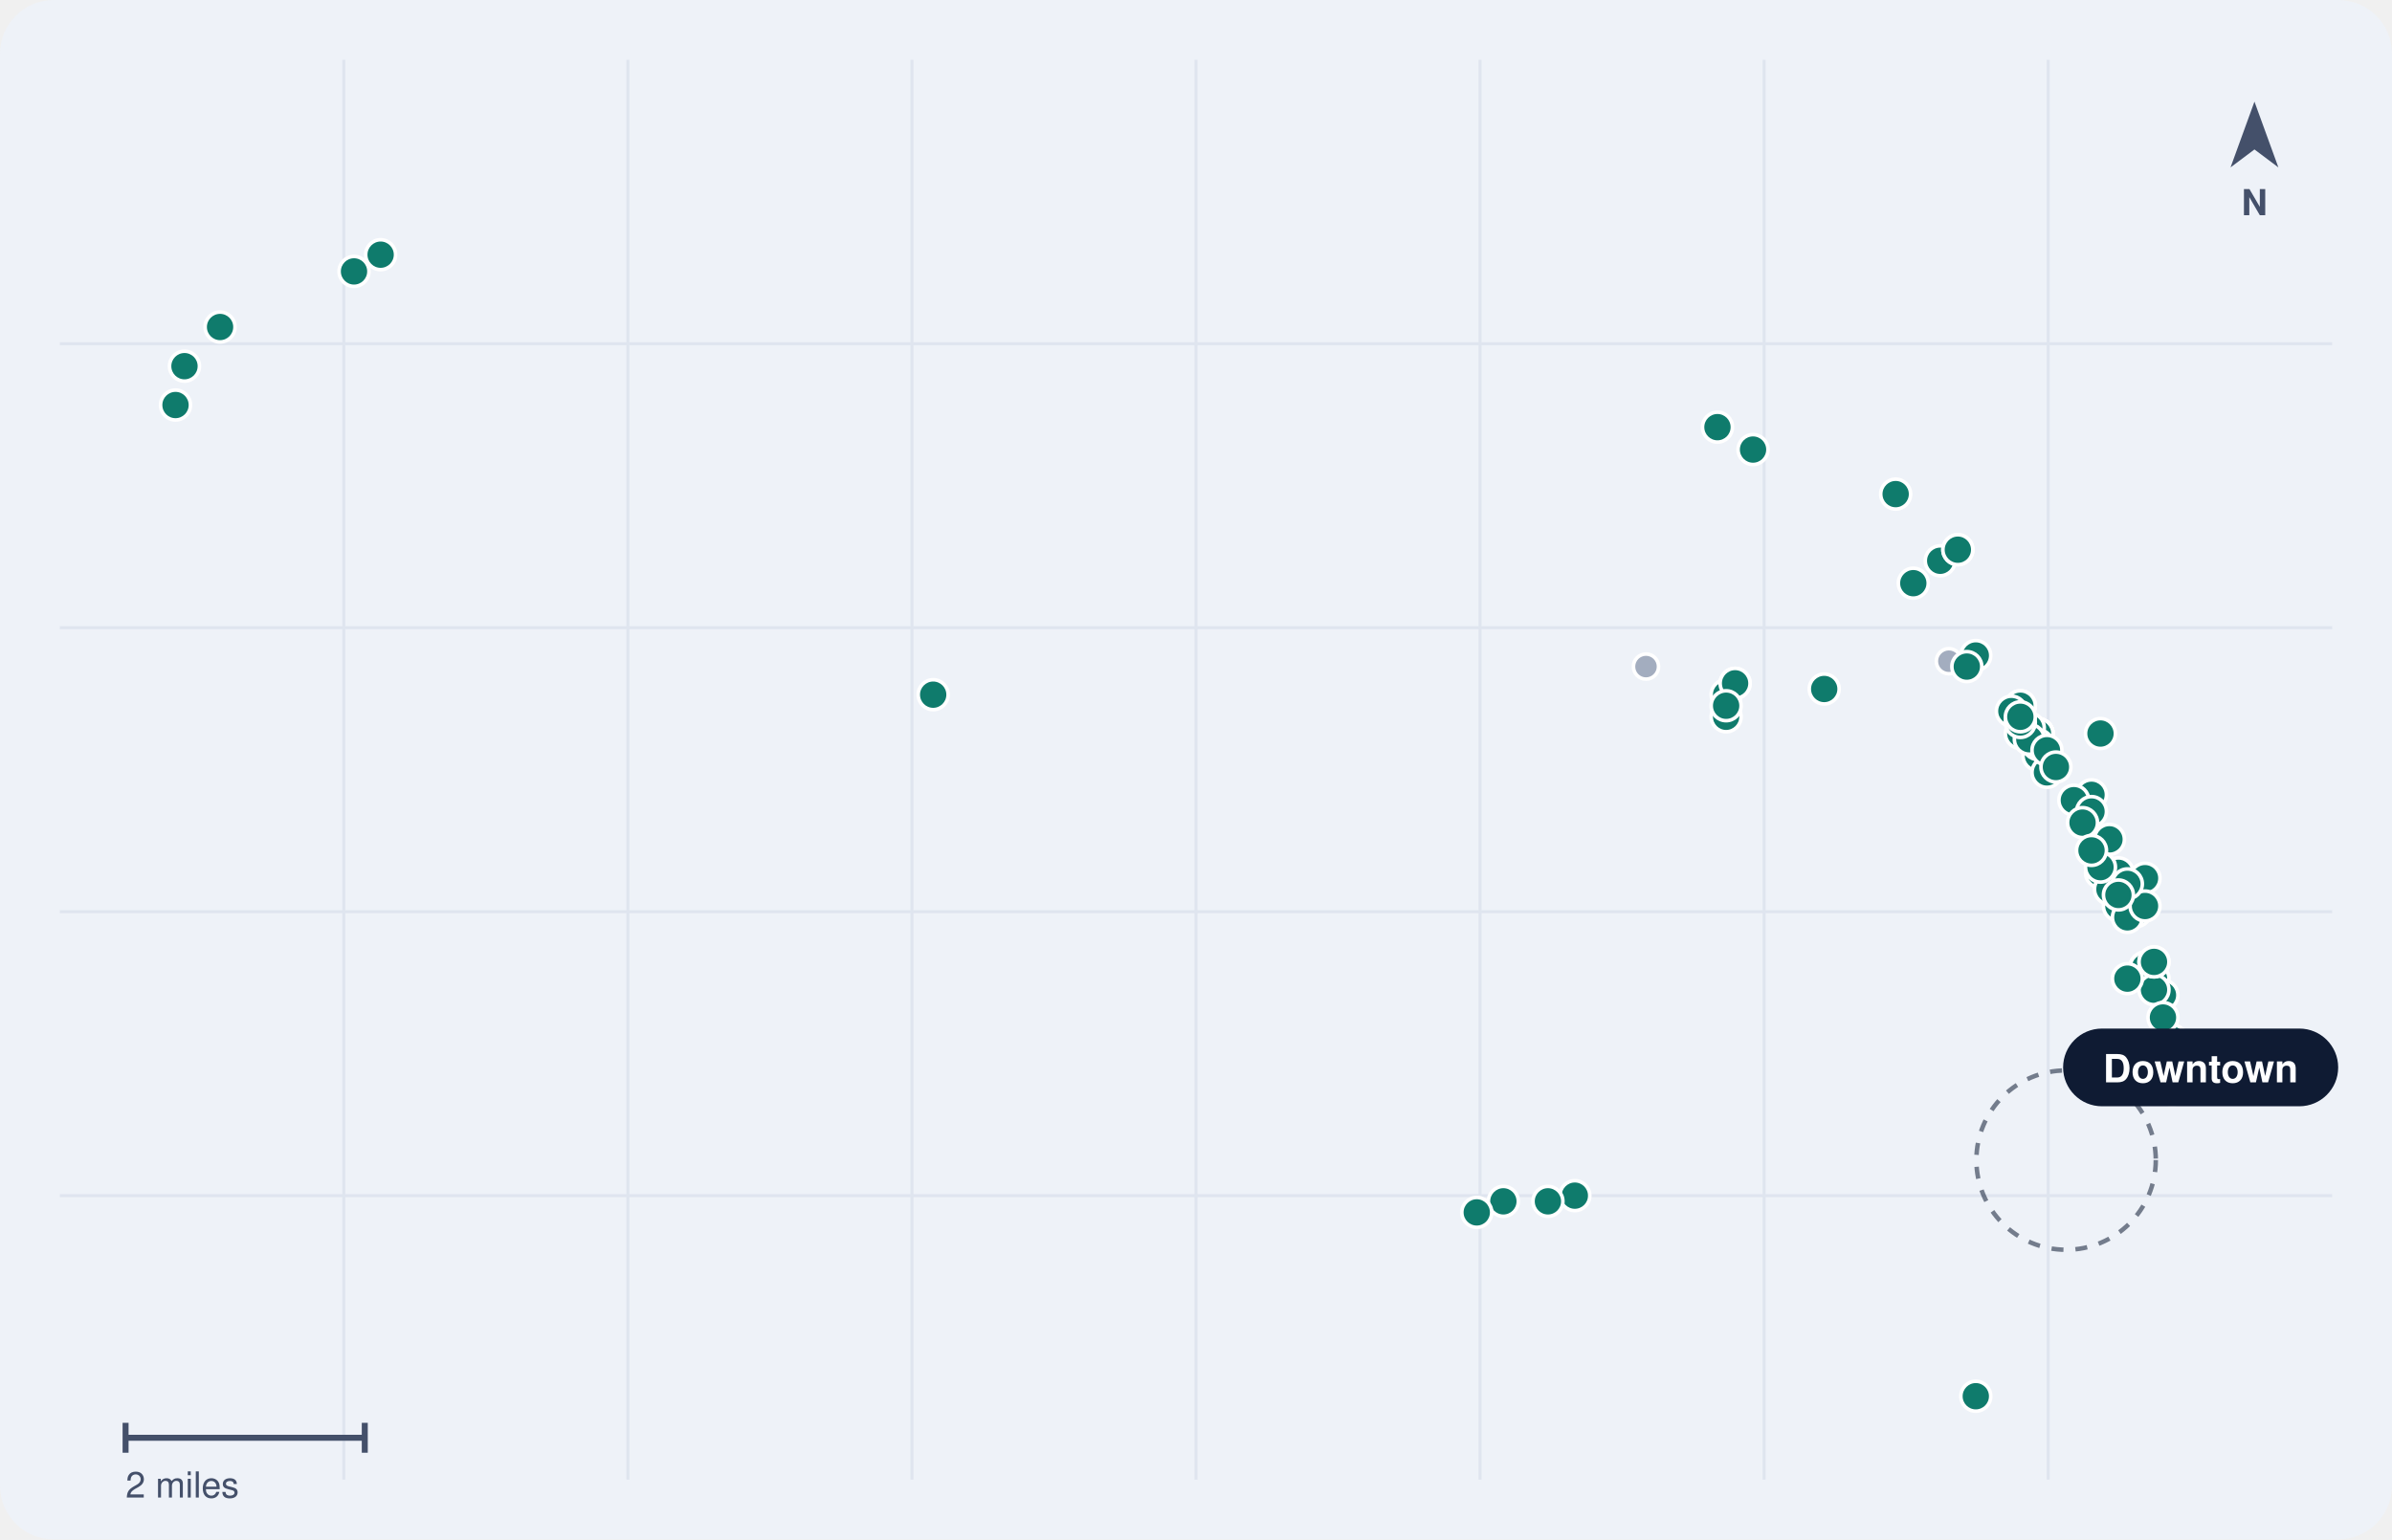
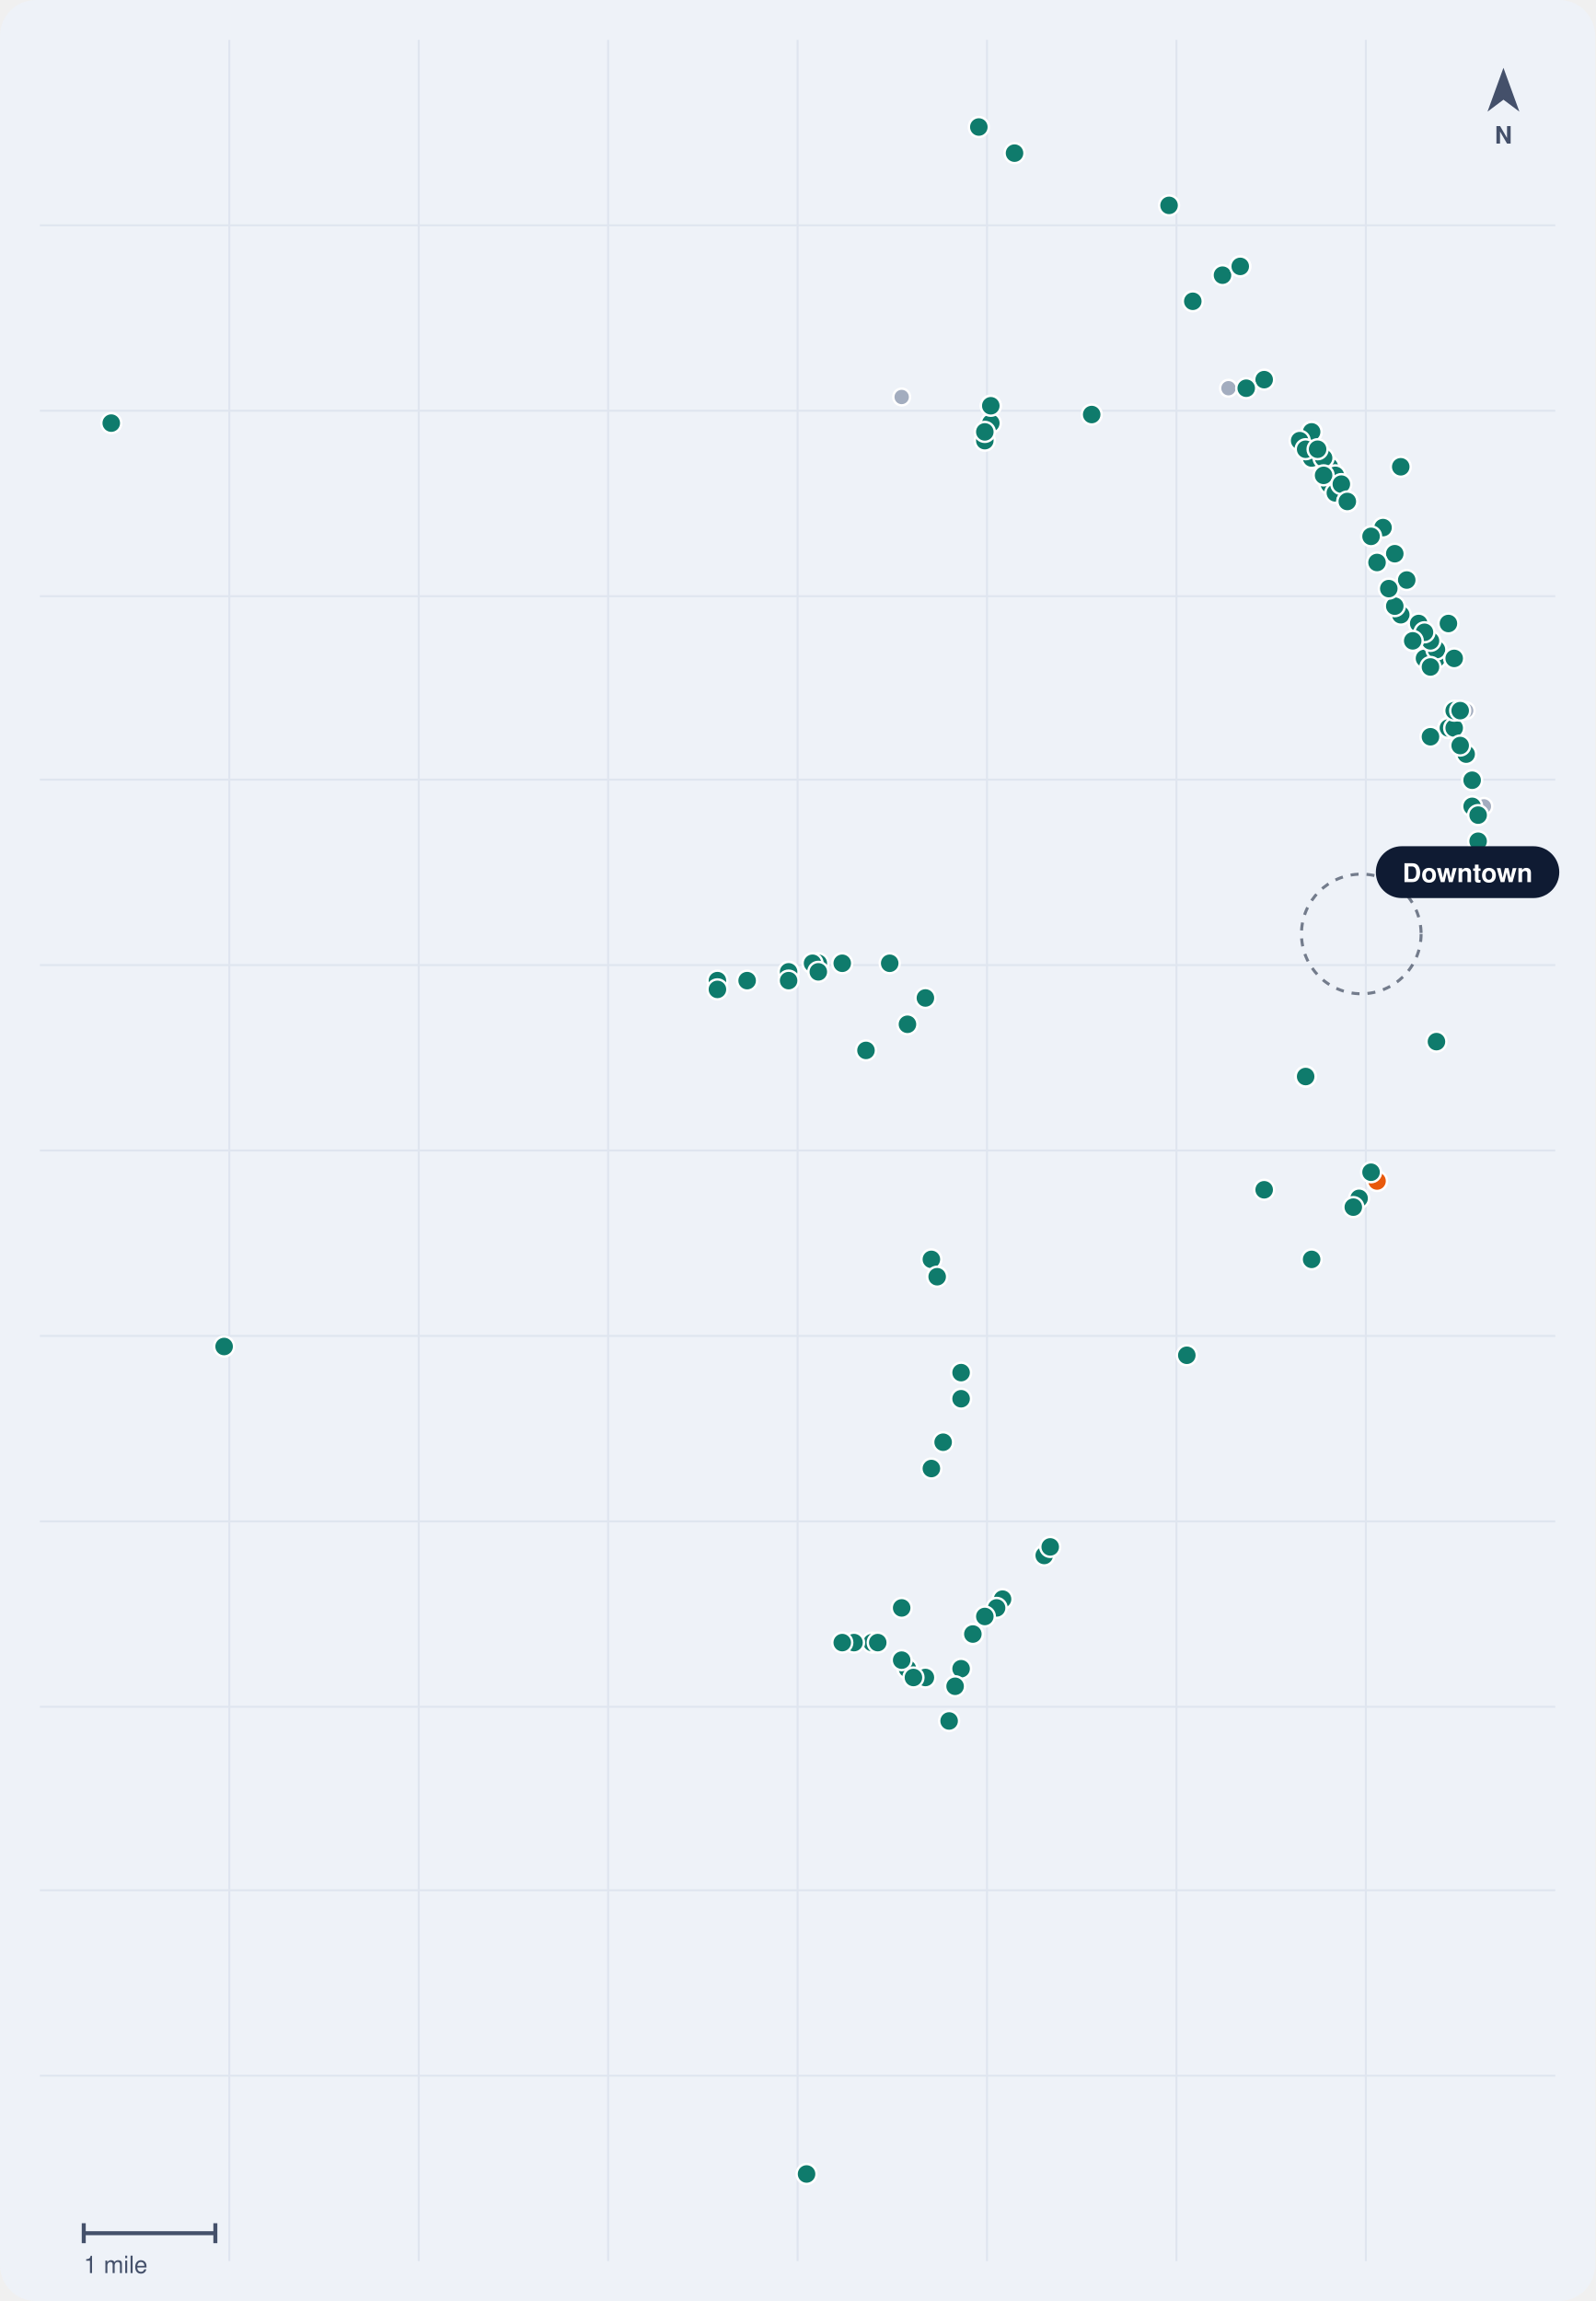
- <svg xmlns="http://www.w3.org/2000/svg" viewBox="0 0 800 515" width="800" height="515" role="img" aria-label="Map of public rail crossings in St. Louis, MO">
-   <rect width="800" height="515" rx="18" fill="#EEF2F8" />
-   <line x1="115" y1="20" x2="115" y2="495" stroke="#DFE5EF" />
-   <line x1="210" y1="20" x2="210" y2="495" stroke="#DFE5EF" />
-   <line x1="305" y1="20" x2="305" y2="495" stroke="#DFE5EF" />
-   <line x1="400" y1="20" x2="400" y2="495" stroke="#DFE5EF" />
-   <line x1="495" y1="20" x2="495" y2="495" stroke="#DFE5EF" />
-   <line x1="590" y1="20" x2="590" y2="495" stroke="#DFE5EF" />
-   <line x1="685" y1="20" x2="685" y2="495" stroke="#DFE5EF" />
-   <line x1="20" y1="115" x2="780" y2="115" stroke="#DFE5EF" />
-   <line x1="20" y1="210" x2="780" y2="210" stroke="#DFE5EF" />
-   <line x1="20" y1="305" x2="780" y2="305" stroke="#DFE5EF" />
-   <line x1="20" y1="400" x2="780" y2="400" stroke="#DFE5EF" />
-   <circle cx="691.0" cy="388.1" r="30" fill="none" stroke="#0F1B33" stroke-width="1.5" stroke-dasharray="4 4" opacity=".55" />
-   <circle cx="550.5" cy="223.0" r="4.2" fill="#A3ADBF" stroke="#FFF" stroke-width="1.2" />
-   <circle cx="681.6" cy="249.1" r="4.2" fill="#A3ADBF" stroke="#FFF" stroke-width="1.2" />
-   <circle cx="651.8" cy="221.2" r="4.2" fill="#A3ADBF" stroke="#FFF" stroke-width="1.2" />
-   <circle cx="717.4" cy="323.6" r="5" fill="#0F7B6C" stroke="#FFF" stroke-width="1.2" />
-   <circle cx="717.4" cy="323.6" r="5" fill="#0F7B6C" stroke="#FFF" stroke-width="1.2" />
-   <circle cx="717.4" cy="323.6" r="5" fill="#0F7B6C" stroke="#FFF" stroke-width="1.2" />
-   <circle cx="681.6" cy="245.4" r="5" fill="#0F7B6C" stroke="#FFF" stroke-width="1.2" />
-   <circle cx="681.6" cy="245.4" r="5" fill="#0F7B6C" stroke="#FFF" stroke-width="1.2" />
-   <circle cx="681.6" cy="245.4" r="5" fill="#0F7B6C" stroke="#FFF" stroke-width="1.2" />
-   <circle cx="681.6" cy="245.4" r="5" fill="#0F7B6C" stroke="#FFF" stroke-width="1.2" />
-   <circle cx="717.4" cy="323.6" r="5" fill="#0F7B6C" stroke="#FFF" stroke-width="1.2" />
-   <circle cx="681.6" cy="245.4" r="5" fill="#0F7B6C" stroke="#FFF" stroke-width="1.2" />
-   <circle cx="660.8" cy="467.1" r="5" fill="#0F7B6C" stroke="#FFF" stroke-width="1.2" />
-   <circle cx="675.7" cy="236.1" r="5" fill="#0F7B6C" stroke="#FFF" stroke-width="1.2" />
-   <circle cx="675.7" cy="236.1" r="5" fill="#0F7B6C" stroke="#FFF" stroke-width="1.2" />
-   <circle cx="681.6" cy="245.4" r="5" fill="#0F7B6C" stroke="#FFF" stroke-width="1.2" />
-   <circle cx="717.4" cy="323.6" r="5" fill="#0F7B6C" stroke="#FFF" stroke-width="1.2" />
-   <circle cx="681.6" cy="245.4" r="5" fill="#0F7B6C" stroke="#FFF" stroke-width="1.2" />
-   <circle cx="61.7" cy="122.5" r="5" fill="#0F7B6C" stroke="#FFF" stroke-width="1.2" />
-   <circle cx="660.8" cy="219.3" r="5" fill="#0F7B6C" stroke="#FFF" stroke-width="1.2" />
-   <circle cx="580.3" cy="228.6" r="5" fill="#0F7B6C" stroke="#FFF" stroke-width="1.2" />
-   <circle cx="714.4" cy="305.0" r="5" fill="#0F7B6C" stroke="#FFF" stroke-width="1.2" />
-   <circle cx="699.5" cy="265.9" r="5" fill="#0F7B6C" stroke="#FFF" stroke-width="1.2" />
-   <circle cx="702.5" cy="292.0" r="5" fill="#0F7B6C" stroke="#FFF" stroke-width="1.2" />
-   <circle cx="73.6" cy="109.4" r="5" fill="#0F7B6C" stroke="#FFF" stroke-width="1.2" />
-   <circle cx="118.4" cy="90.8" r="5" fill="#0F7B6C" stroke="#FFF" stroke-width="1.2" />
-   <circle cx="312.1" cy="232.4" r="5" fill="#0F7B6C" stroke="#FFF" stroke-width="1.2" />
-   <circle cx="127.3" cy="85.2" r="5" fill="#0F7B6C" stroke="#FFF" stroke-width="1.2" />
-   <circle cx="58.7" cy="135.5" r="5" fill="#0F7B6C" stroke="#FFF" stroke-width="1.2" />
-   <circle cx="708.5" cy="303.1" r="5" fill="#0F7B6C" stroke="#FFF" stroke-width="1.2" />
-   <circle cx="681.6" cy="245.4" r="5" fill="#0F7B6C" stroke="#FFF" stroke-width="1.2" />
-   <circle cx="726.4" cy="347.8" r="5" fill="#0F7B6C" stroke="#FFF" stroke-width="1.2" />
-   <circle cx="705.5" cy="280.8" r="5" fill="#0F7B6C" stroke="#FFF" stroke-width="1.2" />
-   <circle cx="577.3" cy="239.8" r="5" fill="#0F7B6C" stroke="#FFF" stroke-width="1.2" />
-   <circle cx="681.6" cy="251.0" r="5" fill="#0F7B6C" stroke="#FFF" stroke-width="1.2" />
-   <circle cx="720.4" cy="327.4" r="5" fill="#0F7B6C" stroke="#FFF" stroke-width="1.2" />
-   <circle cx="681.6" cy="252.8" r="5" fill="#0F7B6C" stroke="#FFF" stroke-width="1.2" />
-   <circle cx="723.4" cy="332.9" r="5" fill="#0F7B6C" stroke="#FFF" stroke-width="1.2" />
-   <circle cx="720.4" cy="331.1" r="5" fill="#0F7B6C" stroke="#FFF" stroke-width="1.2" />
-   <circle cx="711.5" cy="301.3" r="5" fill="#0F7B6C" stroke="#FFF" stroke-width="1.2" />
-   <circle cx="610.1" cy="230.5" r="5" fill="#0F7B6C" stroke="#FFF" stroke-width="1.2" />
-   <circle cx="708.5" cy="292.0" r="5" fill="#0F7B6C" stroke="#FFF" stroke-width="1.2" />
-   <circle cx="675.7" cy="245.4" r="5" fill="#0F7B6C" stroke="#FFF" stroke-width="1.2" />
-   <circle cx="639.9" cy="195.1" r="5" fill="#0F7B6C" stroke="#FFF" stroke-width="1.2" />
-   <circle cx="672.7" cy="237.9" r="5" fill="#0F7B6C" stroke="#FFF" stroke-width="1.2" />
-   <circle cx="726.4" cy="360.9" r="5" fill="#0F7B6C" stroke="#FFF" stroke-width="1.2" />
-   <circle cx="711.5" cy="297.5" r="5" fill="#0F7B6C" stroke="#FFF" stroke-width="1.2" />
-   <circle cx="577.3" cy="232.4" r="5" fill="#0F7B6C" stroke="#FFF" stroke-width="1.2" />
-   <circle cx="580.3" cy="228.6" r="5" fill="#0F7B6C" stroke="#FFF" stroke-width="1.2" />
-   <circle cx="720.4" cy="321.8" r="5" fill="#0F7B6C" stroke="#FFF" stroke-width="1.2" />
-   <circle cx="648.9" cy="187.6" r="5" fill="#0F7B6C" stroke="#FFF" stroke-width="1.2" />
-   <circle cx="711.5" cy="306.9" r="5" fill="#0F7B6C" stroke="#FFF" stroke-width="1.2" />
-   <circle cx="654.8" cy="183.9" r="5" fill="#0F7B6C" stroke="#FFF" stroke-width="1.2" />
-   <circle cx="678.7" cy="243.5" r="5" fill="#0F7B6C" stroke="#FFF" stroke-width="1.2" />
-   <circle cx="726.4" cy="364.6" r="5" fill="#0F7B6C" stroke="#FFF" stroke-width="1.2" />
-   <circle cx="717.4" cy="293.8" r="5" fill="#0F7B6C" stroke="#FFF" stroke-width="1.2" />
-   <circle cx="681.6" cy="249.1" r="5" fill="#0F7B6C" stroke="#FFF" stroke-width="1.2" />
-   <circle cx="717.4" cy="303.1" r="5" fill="#0F7B6C" stroke="#FFF" stroke-width="1.2" />
-   <circle cx="502.8" cy="401.9" r="5" fill="#0F7B6C" stroke="#FFF" stroke-width="1.2" />
-   <circle cx="702.5" cy="245.4" r="5" fill="#0F7B6C" stroke="#FFF" stroke-width="1.2" />
-   <circle cx="654.8" cy="183.9" r="5" fill="#0F7B6C" stroke="#FFF" stroke-width="1.2" />
-   <circle cx="526.7" cy="400.0" r="5" fill="#0F7B6C" stroke="#FFF" stroke-width="1.2" />
-   <circle cx="493.9" cy="405.6" r="5" fill="#0F7B6C" stroke="#FFF" stroke-width="1.2" />
-   <circle cx="517.7" cy="401.9" r="5" fill="#0F7B6C" stroke="#FFF" stroke-width="1.2" />
-   <circle cx="693.6" cy="267.7" r="5" fill="#0F7B6C" stroke="#FFF" stroke-width="1.2" />
-   <circle cx="586.3" cy="150.4" r="5" fill="#0F7B6C" stroke="#FFF" stroke-width="1.2" />
-   <circle cx="705.5" cy="297.5" r="5" fill="#0F7B6C" stroke="#FFF" stroke-width="1.2" />
-   <circle cx="711.5" cy="327.4" r="5" fill="#0F7B6C" stroke="#FFF" stroke-width="1.2" />
-   <circle cx="574.4" cy="142.9" r="5" fill="#0F7B6C" stroke="#FFF" stroke-width="1.2" />
-   <circle cx="678.7" cy="247.3" r="5" fill="#0F7B6C" stroke="#FFF" stroke-width="1.2" />
-   <circle cx="675.7" cy="241.7" r="5" fill="#0F7B6C" stroke="#FFF" stroke-width="1.2" />
-   <circle cx="684.6" cy="258.4" r="5" fill="#0F7B6C" stroke="#FFF" stroke-width="1.2" />
-   <circle cx="699.5" cy="271.5" r="5" fill="#0F7B6C" stroke="#FFF" stroke-width="1.2" />
-   <circle cx="577.3" cy="236.1" r="5" fill="#0F7B6C" stroke="#FFF" stroke-width="1.2" />
-   <circle cx="657.8" cy="223.0" r="5" fill="#0F7B6C" stroke="#FFF" stroke-width="1.2" />
-   <circle cx="723.4" cy="340.4" r="5" fill="#0F7B6C" stroke="#FFF" stroke-width="1.2" />
-   <circle cx="634.0" cy="165.3" r="5" fill="#0F7B6C" stroke="#FFF" stroke-width="1.2" />
-   <circle cx="711.5" cy="295.7" r="5" fill="#0F7B6C" stroke="#FFF" stroke-width="1.2" />
-   <circle cx="720.4" cy="321.8" r="5" fill="#0F7B6C" stroke="#FFF" stroke-width="1.2" />
-   <circle cx="726.4" cy="351.6" r="5" fill="#0F7B6C" stroke="#FFF" stroke-width="1.2" />
-   <circle cx="675.7" cy="239.8" r="5" fill="#0F7B6C" stroke="#FFF" stroke-width="1.2" />
-   <circle cx="708.5" cy="299.4" r="5" fill="#0F7B6C" stroke="#FFF" stroke-width="1.2" />
-   <circle cx="702.5" cy="290.1" r="5" fill="#0F7B6C" stroke="#FFF" stroke-width="1.2" />
-   <circle cx="684.6" cy="251.0" r="5" fill="#0F7B6C" stroke="#FFF" stroke-width="1.2" />
-   <circle cx="687.6" cy="256.6" r="5" fill="#0F7B6C" stroke="#FFF" stroke-width="1.2" />
-   <circle cx="696.5" cy="275.2" r="5" fill="#0F7B6C" stroke="#FFF" stroke-width="1.2" />
-   <circle cx="699.5" cy="284.5" r="5" fill="#0F7B6C" stroke="#FFF" stroke-width="1.2" />
+ <svg xmlns="http://www.w3.org/2000/svg" viewBox="0 0 800 1154" width="800" height="1154" role="img" aria-label="Map of public rail crossings in St. Louis, MO">
+   <rect width="800" height="1154" rx="18" fill="#EEF2F8" />
+   <line x1="115" y1="20" x2="115" y2="1134" stroke="#DFE5EF" />
+   <line x1="210" y1="20" x2="210" y2="1134" stroke="#DFE5EF" />
+   <line x1="305" y1="20" x2="305" y2="1134" stroke="#DFE5EF" />
+   <line x1="400" y1="20" x2="400" y2="1134" stroke="#DFE5EF" />
+   <line x1="495" y1="20" x2="495" y2="1134" stroke="#DFE5EF" />
+   <line x1="590" y1="20" x2="590" y2="1134" stroke="#DFE5EF" />
+   <line x1="685" y1="20" x2="685" y2="1134" stroke="#DFE5EF" />
+   <line x1="20" y1="113" x2="780" y2="113" stroke="#DFE5EF" />
+   <line x1="20" y1="206" x2="780" y2="206" stroke="#DFE5EF" />
+   <line x1="20" y1="299" x2="780" y2="299" stroke="#DFE5EF" />
+   <line x1="20" y1="391" x2="780" y2="391" stroke="#DFE5EF" />
+   <line x1="20" y1="484" x2="780" y2="484" stroke="#DFE5EF" />
+   <line x1="20" y1="577" x2="780" y2="577" stroke="#DFE5EF" />
+   <line x1="20" y1="670" x2="780" y2="670" stroke="#DFE5EF" />
+   <line x1="20" y1="763" x2="780" y2="763" stroke="#DFE5EF" />
+   <line x1="20" y1="856" x2="780" y2="856" stroke="#DFE5EF" />
+   <line x1="20" y1="948" x2="780" y2="948" stroke="#DFE5EF" />
+   <line x1="20" y1="1041" x2="780" y2="1041" stroke="#DFE5EF" />
+   <circle cx="682.7" cy="468.4" r="30" fill="none" stroke="#0F1B33" stroke-width="1.5" stroke-dasharray="4 4" opacity=".55" />
+   <circle cx="732.3" cy="356.4" r="4.2" fill="#A3ADBF" stroke="#FFF" stroke-width="1.2" />
+   <circle cx="735.3" cy="356.4" r="4.2" fill="#A3ADBF" stroke="#FFF" stroke-width="1.2" />
+   <circle cx="744.2" cy="404.4" r="4.2" fill="#A3ADBF" stroke="#FFF" stroke-width="1.2" />
+   <circle cx="663.8" cy="229.7" r="4.2" fill="#A3ADBF" stroke="#FFF" stroke-width="1.2" />
+   <circle cx="452.2" cy="199.1" r="4.2" fill="#A3ADBF" stroke="#FFF" stroke-width="1.2" />
+   <circle cx="669.7" cy="238.4" r="4.2" fill="#A3ADBF" stroke="#FFF" stroke-width="1.2" />
+   <circle cx="616.1" cy="194.7" r="4.2" fill="#A3ADBF" stroke="#FFF" stroke-width="1.2" />
+   <circle cx="690.6" cy="592.3" r="5" fill="#E8590C" stroke="#FFF" stroke-width="1.2" />
+   <circle cx="654.8" cy="539.9" r="5" fill="#0F7B6C" stroke="#FFF" stroke-width="1.2" />
+   <circle cx="654.8" cy="539.9" r="5" fill="#0F7B6C" stroke="#FFF" stroke-width="1.2" />
+   <circle cx="654.8" cy="539.9" r="5" fill="#0F7B6C" stroke="#FFF" stroke-width="1.2" />
+   <circle cx="404.5" cy="1090.3" r="5" fill="#0F7B6C" stroke="#FFF" stroke-width="1.2" />
+   <circle cx="476.0" cy="863.1" r="5" fill="#0F7B6C" stroke="#FFF" stroke-width="1.2" />
+   <circle cx="446.2" cy="483.1" r="5" fill="#0F7B6C" stroke="#FFF" stroke-width="1.2" />
+   <circle cx="502.8" cy="802.0" r="5" fill="#0F7B6C" stroke="#FFF" stroke-width="1.2" />
+   <circle cx="523.7" cy="780.1" r="5" fill="#0F7B6C" stroke="#FFF" stroke-width="1.2" />
+   <circle cx="681.6" cy="601.0" r="5" fill="#0F7B6C" stroke="#FFF" stroke-width="1.2" />
+   <circle cx="487.9" cy="819.5" r="5" fill="#0F7B6C" stroke="#FFF" stroke-width="1.2" />
+   <circle cx="678.7" cy="605.4" r="5" fill="#0F7B6C" stroke="#FFF" stroke-width="1.2" />
+   <circle cx="657.8" cy="631.6" r="5" fill="#0F7B6C" stroke="#FFF" stroke-width="1.2" />
+   <circle cx="526.7" cy="775.8" r="5" fill="#0F7B6C" stroke="#FFF" stroke-width="1.2" />
+   <circle cx="482.0" cy="836.9" r="5" fill="#0F7B6C" stroke="#FFF" stroke-width="1.2" />
+   <circle cx="499.8" cy="806.4" r="5" fill="#0F7B6C" stroke="#FFF" stroke-width="1.2" />
+   <circle cx="479.0" cy="845.7" r="5" fill="#0F7B6C" stroke="#FFF" stroke-width="1.2" />
+   <circle cx="493.9" cy="810.7" r="5" fill="#0F7B6C" stroke="#FFF" stroke-width="1.2" />
+   <circle cx="455.1" cy="513.7" r="5" fill="#0F7B6C" stroke="#FFF" stroke-width="1.2" />
+   <circle cx="482.0" cy="688.4" r="5" fill="#0F7B6C" stroke="#FFF" stroke-width="1.2" />
+   <circle cx="595.2" cy="679.7" r="5" fill="#0F7B6C" stroke="#FFF" stroke-width="1.2" />
+   <circle cx="687.6" cy="587.9" r="5" fill="#0F7B6C" stroke="#FFF" stroke-width="1.2" />
+   <circle cx="395.5" cy="487.4" r="5" fill="#0F7B6C" stroke="#FFF" stroke-width="1.2" />
+   <circle cx="422.4" cy="483.1" r="5" fill="#0F7B6C" stroke="#FFF" stroke-width="1.2" />
+   <circle cx="437.3" cy="823.8" r="5" fill="#0F7B6C" stroke="#FFF" stroke-width="1.2" />
+   <circle cx="395.5" cy="487.4" r="5" fill="#0F7B6C" stroke="#FFF" stroke-width="1.2" />
+   <circle cx="359.8" cy="491.8" r="5" fill="#0F7B6C" stroke="#FFF" stroke-width="1.2" />
+   <circle cx="464.1" cy="841.3" r="5" fill="#0F7B6C" stroke="#FFF" stroke-width="1.2" />
+   <circle cx="467.1" cy="631.6" r="5" fill="#0F7B6C" stroke="#FFF" stroke-width="1.2" />
+   <circle cx="410.4" cy="483.1" r="5" fill="#0F7B6C" stroke="#FFF" stroke-width="1.2" />
+   <circle cx="428.3" cy="823.8" r="5" fill="#0F7B6C" stroke="#FFF" stroke-width="1.2" />
+   <circle cx="407.5" cy="483.1" r="5" fill="#0F7B6C" stroke="#FFF" stroke-width="1.2" />
+   <circle cx="464.1" cy="500.5" r="5" fill="#0F7B6C" stroke="#FFF" stroke-width="1.2" />
+   <circle cx="720.4" cy="522.4" r="5" fill="#0F7B6C" stroke="#FFF" stroke-width="1.2" />
+   <circle cx="422.4" cy="823.8" r="5" fill="#0F7B6C" stroke="#FFF" stroke-width="1.2" />
+   <circle cx="440.2" cy="823.8" r="5" fill="#0F7B6C" stroke="#FFF" stroke-width="1.2" />
+   <circle cx="487.9" cy="819.5" r="5" fill="#0F7B6C" stroke="#FFF" stroke-width="1.2" />
+   <circle cx="434.3" cy="526.8" r="5" fill="#0F7B6C" stroke="#FFF" stroke-width="1.2" />
+   <circle cx="654.8" cy="221.0" r="5" fill="#0F7B6C" stroke="#FFF" stroke-width="1.2" />
+   <circle cx="473.0" cy="723.3" r="5" fill="#0F7B6C" stroke="#FFF" stroke-width="1.2" />
+   <circle cx="467.1" cy="736.5" r="5" fill="#0F7B6C" stroke="#FFF" stroke-width="1.2" />
+   <circle cx="452.2" cy="806.4" r="5" fill="#0F7B6C" stroke="#FFF" stroke-width="1.2" />
+   <circle cx="470.0" cy="640.3" r="5" fill="#0F7B6C" stroke="#FFF" stroke-width="1.2" />
+   <circle cx="455.1" cy="836.9" r="5" fill="#0F7B6C" stroke="#FFF" stroke-width="1.2" />
+   <circle cx="452.2" cy="832.6" r="5" fill="#0F7B6C" stroke="#FFF" stroke-width="1.2" />
+   <circle cx="482.0" cy="701.5" r="5" fill="#0F7B6C" stroke="#FFF" stroke-width="1.2" />
+   <circle cx="458.1" cy="841.3" r="5" fill="#0F7B6C" stroke="#FFF" stroke-width="1.2" />
+   <circle cx="726.4" cy="365.1" r="5" fill="#0F7B6C" stroke="#FFF" stroke-width="1.2" />
+   <circle cx="726.4" cy="365.1" r="5" fill="#0F7B6C" stroke="#FFF" stroke-width="1.2" />
+   <circle cx="726.4" cy="365.1" r="5" fill="#0F7B6C" stroke="#FFF" stroke-width="1.2" />
+   <circle cx="666.7" cy="234.1" r="5" fill="#0F7B6C" stroke="#FFF" stroke-width="1.2" />
+   <circle cx="666.7" cy="234.1" r="5" fill="#0F7B6C" stroke="#FFF" stroke-width="1.2" />
+   <circle cx="666.7" cy="234.1" r="5" fill="#0F7B6C" stroke="#FFF" stroke-width="1.2" />
+   <circle cx="666.7" cy="234.1" r="5" fill="#0F7B6C" stroke="#FFF" stroke-width="1.2" />
+   <circle cx="726.4" cy="365.1" r="5" fill="#0F7B6C" stroke="#FFF" stroke-width="1.2" />
+   <circle cx="666.7" cy="234.1" r="5" fill="#0F7B6C" stroke="#FFF" stroke-width="1.2" />
+   <circle cx="634.0" cy="596.7" r="5" fill="#0F7B6C" stroke="#FFF" stroke-width="1.2" />
+   <circle cx="657.8" cy="216.6" r="5" fill="#0F7B6C" stroke="#FFF" stroke-width="1.2" />
+   <circle cx="657.8" cy="216.6" r="5" fill="#0F7B6C" stroke="#FFF" stroke-width="1.2" />
+   <circle cx="666.7" cy="234.1" r="5" fill="#0F7B6C" stroke="#FFF" stroke-width="1.2" />
+   <circle cx="726.4" cy="365.1" r="5" fill="#0F7B6C" stroke="#FFF" stroke-width="1.2" />
+   <circle cx="666.7" cy="234.1" r="5" fill="#0F7B6C" stroke="#FFF" stroke-width="1.2" />
+   <circle cx="634.0" cy="190.4" r="5" fill="#0F7B6C" stroke="#FFF" stroke-width="1.2" />
+   <circle cx="496.9" cy="203.5" r="5" fill="#0F7B6C" stroke="#FFF" stroke-width="1.2" />
+   <circle cx="720.4" cy="330.2" r="5" fill="#0F7B6C" stroke="#FFF" stroke-width="1.2" />
+   <circle cx="693.6" cy="264.6" r="5" fill="#0F7B6C" stroke="#FFF" stroke-width="1.2" />
+   <circle cx="702.5" cy="308.3" r="5" fill="#0F7B6C" stroke="#FFF" stroke-width="1.2" />
+   <circle cx="55.8" cy="212.2" r="5" fill="#0F7B6C" stroke="#FFF" stroke-width="1.2" />
+   <circle cx="714.4" cy="330.2" r="5" fill="#0F7B6C" stroke="#FFF" stroke-width="1.2" />
+   <circle cx="666.7" cy="234.1" r="5" fill="#0F7B6C" stroke="#FFF" stroke-width="1.2" />
+   <circle cx="738.3" cy="404.4" r="5" fill="#0F7B6C" stroke="#FFF" stroke-width="1.2" />
+   <circle cx="705.5" cy="290.9" r="5" fill="#0F7B6C" stroke="#FFF" stroke-width="1.2" />
+   <circle cx="493.9" cy="221.0" r="5" fill="#0F7B6C" stroke="#FFF" stroke-width="1.2" />
+   <circle cx="666.7" cy="242.8" r="5" fill="#0F7B6C" stroke="#FFF" stroke-width="1.2" />
+   <circle cx="729.3" cy="365.1" r="5" fill="#0F7B6C" stroke="#FFF" stroke-width="1.2" />
+   <circle cx="669.7" cy="247.2" r="5" fill="#0F7B6C" stroke="#FFF" stroke-width="1.2" />
+   <circle cx="735.3" cy="378.2" r="5" fill="#0F7B6C" stroke="#FFF" stroke-width="1.2" />
+   <circle cx="732.3" cy="373.9" r="5" fill="#0F7B6C" stroke="#FFF" stroke-width="1.2" />
+   <circle cx="720.4" cy="325.8" r="5" fill="#0F7B6C" stroke="#FFF" stroke-width="1.2" />
+   <circle cx="547.5" cy="207.9" r="5" fill="#0F7B6C" stroke="#FFF" stroke-width="1.2" />
+   <circle cx="711.5" cy="312.7" r="5" fill="#0F7B6C" stroke="#FFF" stroke-width="1.2" />
+   <circle cx="657.8" cy="229.7" r="5" fill="#0F7B6C" stroke="#FFF" stroke-width="1.2" />
+   <circle cx="598.2" cy="151.1" r="5" fill="#0F7B6C" stroke="#FFF" stroke-width="1.2" />
+   <circle cx="651.8" cy="221.0" r="5" fill="#0F7B6C" stroke="#FFF" stroke-width="1.2" />
+   <circle cx="741.3" cy="421.9" r="5" fill="#0F7B6C" stroke="#FFF" stroke-width="1.2" />
+   <circle cx="717.4" cy="321.4" r="5" fill="#0F7B6C" stroke="#FFF" stroke-width="1.2" />
+   <circle cx="496.9" cy="212.2" r="5" fill="#0F7B6C" stroke="#FFF" stroke-width="1.2" />
+   <circle cx="496.9" cy="203.5" r="5" fill="#0F7B6C" stroke="#FFF" stroke-width="1.2" />
+   <circle cx="729.3" cy="356.4" r="5" fill="#0F7B6C" stroke="#FFF" stroke-width="1.2" />
+   <circle cx="613.1" cy="138.0" r="5" fill="#0F7B6C" stroke="#FFF" stroke-width="1.2" />
+   <circle cx="717.4" cy="334.5" r="5" fill="#0F7B6C" stroke="#FFF" stroke-width="1.2" />
+   <circle cx="622.0" cy="133.6" r="5" fill="#0F7B6C" stroke="#FFF" stroke-width="1.2" />
+   <circle cx="663.8" cy="229.7" r="5" fill="#0F7B6C" stroke="#FFF" stroke-width="1.2" />
+   <circle cx="741.3" cy="430.7" r="5" fill="#0F7B6C" stroke="#FFF" stroke-width="1.2" />
+   <circle cx="726.4" cy="312.7" r="5" fill="#0F7B6C" stroke="#FFF" stroke-width="1.2" />
+   <circle cx="669.7" cy="238.4" r="5" fill="#0F7B6C" stroke="#FFF" stroke-width="1.2" />
+   <circle cx="729.3" cy="330.2" r="5" fill="#0F7B6C" stroke="#FFF" stroke-width="1.2" />
+   <circle cx="374.7" cy="491.8" r="5" fill="#0F7B6C" stroke="#FFF" stroke-width="1.2" />
+   <circle cx="702.5" cy="234.1" r="5" fill="#0F7B6C" stroke="#FFF" stroke-width="1.2" />
+   <circle cx="622.0" cy="133.6" r="5" fill="#0F7B6C" stroke="#FFF" stroke-width="1.2" />
+   <circle cx="410.4" cy="487.4" r="5" fill="#0F7B6C" stroke="#FFF" stroke-width="1.2" />
+   <circle cx="359.8" cy="496.2" r="5" fill="#0F7B6C" stroke="#FFF" stroke-width="1.2" />
+   <circle cx="395.5" cy="491.8" r="5" fill="#0F7B6C" stroke="#FFF" stroke-width="1.2" />
+   <circle cx="687.6" cy="269.0" r="5" fill="#0F7B6C" stroke="#FFF" stroke-width="1.2" />
+   <circle cx="508.8" cy="76.8" r="5" fill="#0F7B6C" stroke="#FFF" stroke-width="1.2" />
+   <circle cx="708.5" cy="321.4" r="5" fill="#0F7B6C" stroke="#FFF" stroke-width="1.2" />
+   <circle cx="717.4" cy="369.5" r="5" fill="#0F7B6C" stroke="#FFF" stroke-width="1.2" />
+   <circle cx="490.9" cy="63.7" r="5" fill="#0F7B6C" stroke="#FFF" stroke-width="1.2" />
+   <circle cx="112.4" cy="675.3" r="5" fill="#0F7B6C" stroke="#FFF" stroke-width="1.2" />
+   <circle cx="663.8" cy="238.4" r="5" fill="#0F7B6C" stroke="#FFF" stroke-width="1.2" />
+   <circle cx="654.8" cy="225.3" r="5" fill="#0F7B6C" stroke="#FFF" stroke-width="1.2" />
+   <circle cx="675.7" cy="251.5" r="5" fill="#0F7B6C" stroke="#FFF" stroke-width="1.2" />
+   <circle cx="699.5" cy="277.7" r="5" fill="#0F7B6C" stroke="#FFF" stroke-width="1.2" />
+   <circle cx="493.9" cy="216.6" r="5" fill="#0F7B6C" stroke="#FFF" stroke-width="1.2" />
+   <circle cx="625.0" cy="194.7" r="5" fill="#0F7B6C" stroke="#FFF" stroke-width="1.2" />
+   <circle cx="738.3" cy="391.3" r="5" fill="#0F7B6C" stroke="#FFF" stroke-width="1.2" />
+   <circle cx="586.3" cy="103.0" r="5" fill="#0F7B6C" stroke="#FFF" stroke-width="1.2" />
+   <circle cx="714.4" cy="317.1" r="5" fill="#0F7B6C" stroke="#FFF" stroke-width="1.2" />
+   <circle cx="732.3" cy="356.4" r="5" fill="#0F7B6C" stroke="#FFF" stroke-width="1.2" />
+   <circle cx="741.3" cy="408.8" r="5" fill="#0F7B6C" stroke="#FFF" stroke-width="1.2" />
+   <circle cx="660.8" cy="225.3" r="5" fill="#0F7B6C" stroke="#FFF" stroke-width="1.2" />
+   <circle cx="708.5" cy="321.4" r="5" fill="#0F7B6C" stroke="#FFF" stroke-width="1.2" />
+   <circle cx="699.5" cy="304.0" r="5" fill="#0F7B6C" stroke="#FFF" stroke-width="1.2" />
+   <circle cx="672.7" cy="242.8" r="5" fill="#0F7B6C" stroke="#FFF" stroke-width="1.2" />
+   <circle cx="675.7" cy="251.5" r="5" fill="#0F7B6C" stroke="#FFF" stroke-width="1.2" />
+   <circle cx="690.6" cy="282.1" r="5" fill="#0F7B6C" stroke="#FFF" stroke-width="1.2" />
+   <circle cx="696.5" cy="295.2" r="5" fill="#0F7B6C" stroke="#FFF" stroke-width="1.2" />
  <g font-family="Helvetica, Arial, sans-serif" font-weight="700">
-     <rect x="690.0" y="344.1" width="92" height="26" rx="13" fill="#0F1B33" />
-     <text x="736.0" y="362.1" font-size="13" fill="#FFF" text-anchor="middle">Downtown</text>
+     <rect x="690.0" y="424.4" width="92" height="26" rx="13" fill="#0F1B33" />
+     <text x="736.0" y="442.4" font-size="13" fill="#FFF" text-anchor="middle">Downtown</text>
  </g>
  <g font-family="Helvetica, Arial, sans-serif" font-size="12" fill="#44506A" stroke="#44506A" stroke-width="2">
-     <line x1="42" y1="481" x2="122" y2="481" />
-     <line x1="42" y1="476" x2="42" y2="486" />
-     <line x1="122" y1="476" x2="122" y2="486" />
-     <text x="42" y="501" stroke="none">2 miles</text>
+     <line x1="42" y1="1120" x2="108" y2="1120" />
+     <line x1="42" y1="1115" x2="42" y2="1125" />
+     <line x1="108" y1="1115" x2="108" y2="1125" />
+     <text x="42" y="1140" stroke="none">1 mile</text>
  </g>
  <g fill="#44506A" font-family="Helvetica, Arial, sans-serif" font-size="12" font-weight="700">
    <path d="M754 34L762 56L754 50L746 56Z" />
    <text x="754" y="72" text-anchor="middle">N</text>
  </g>
</svg>
